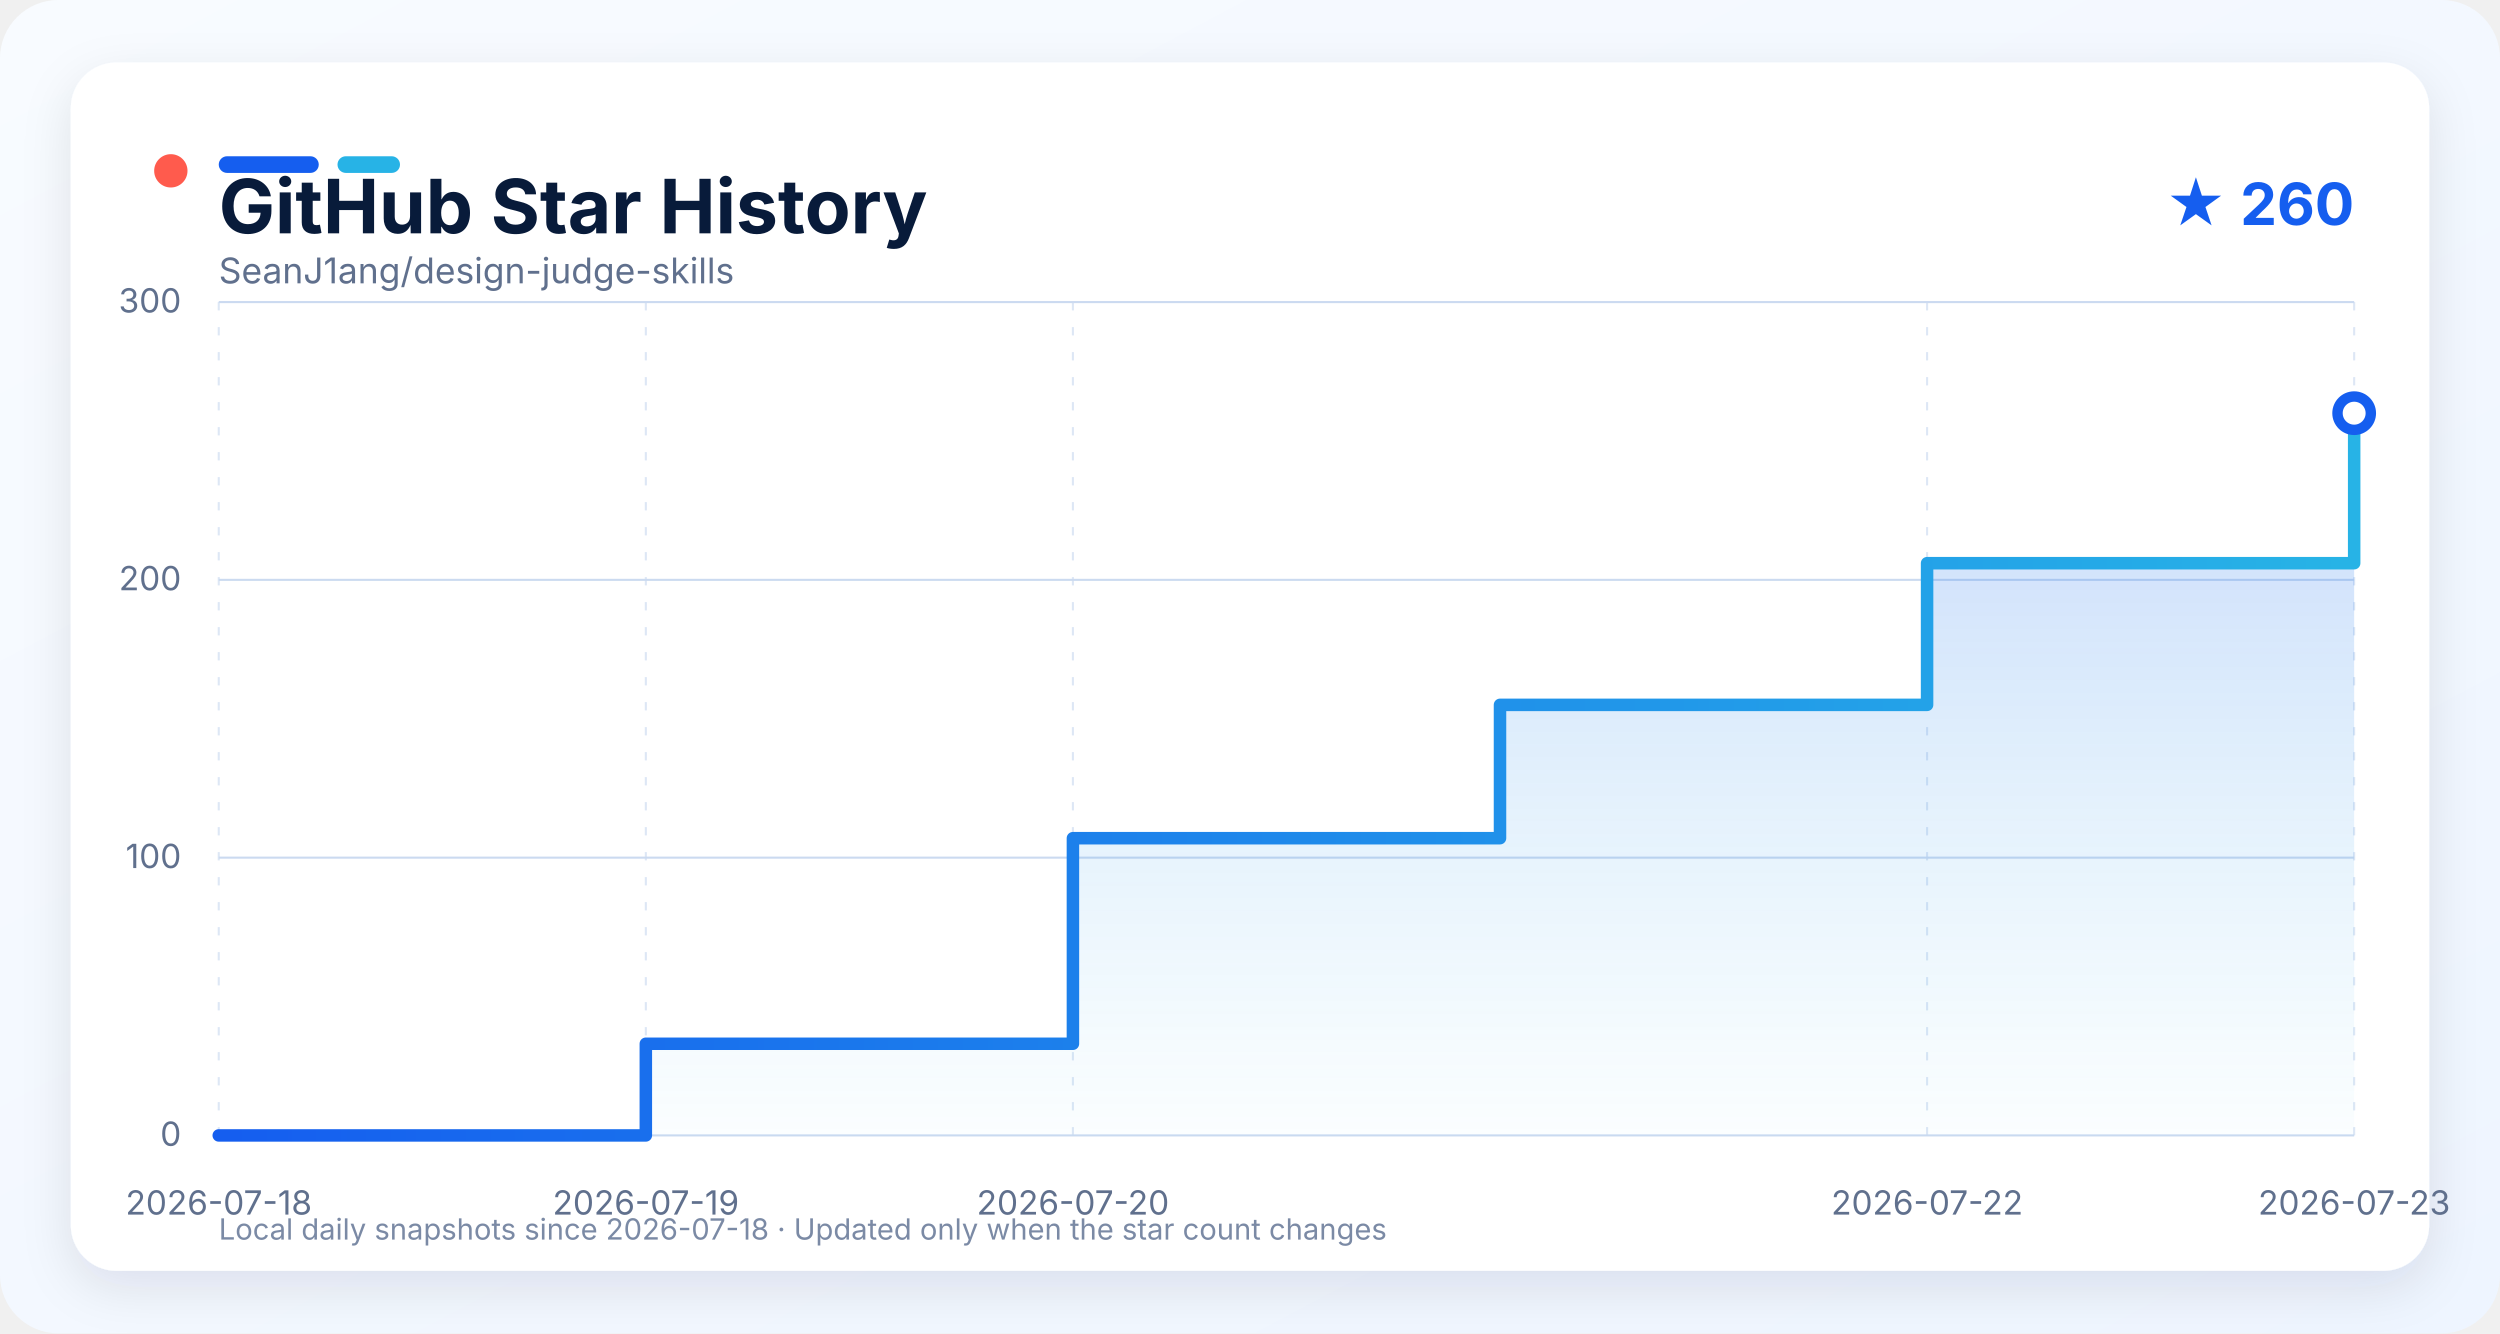
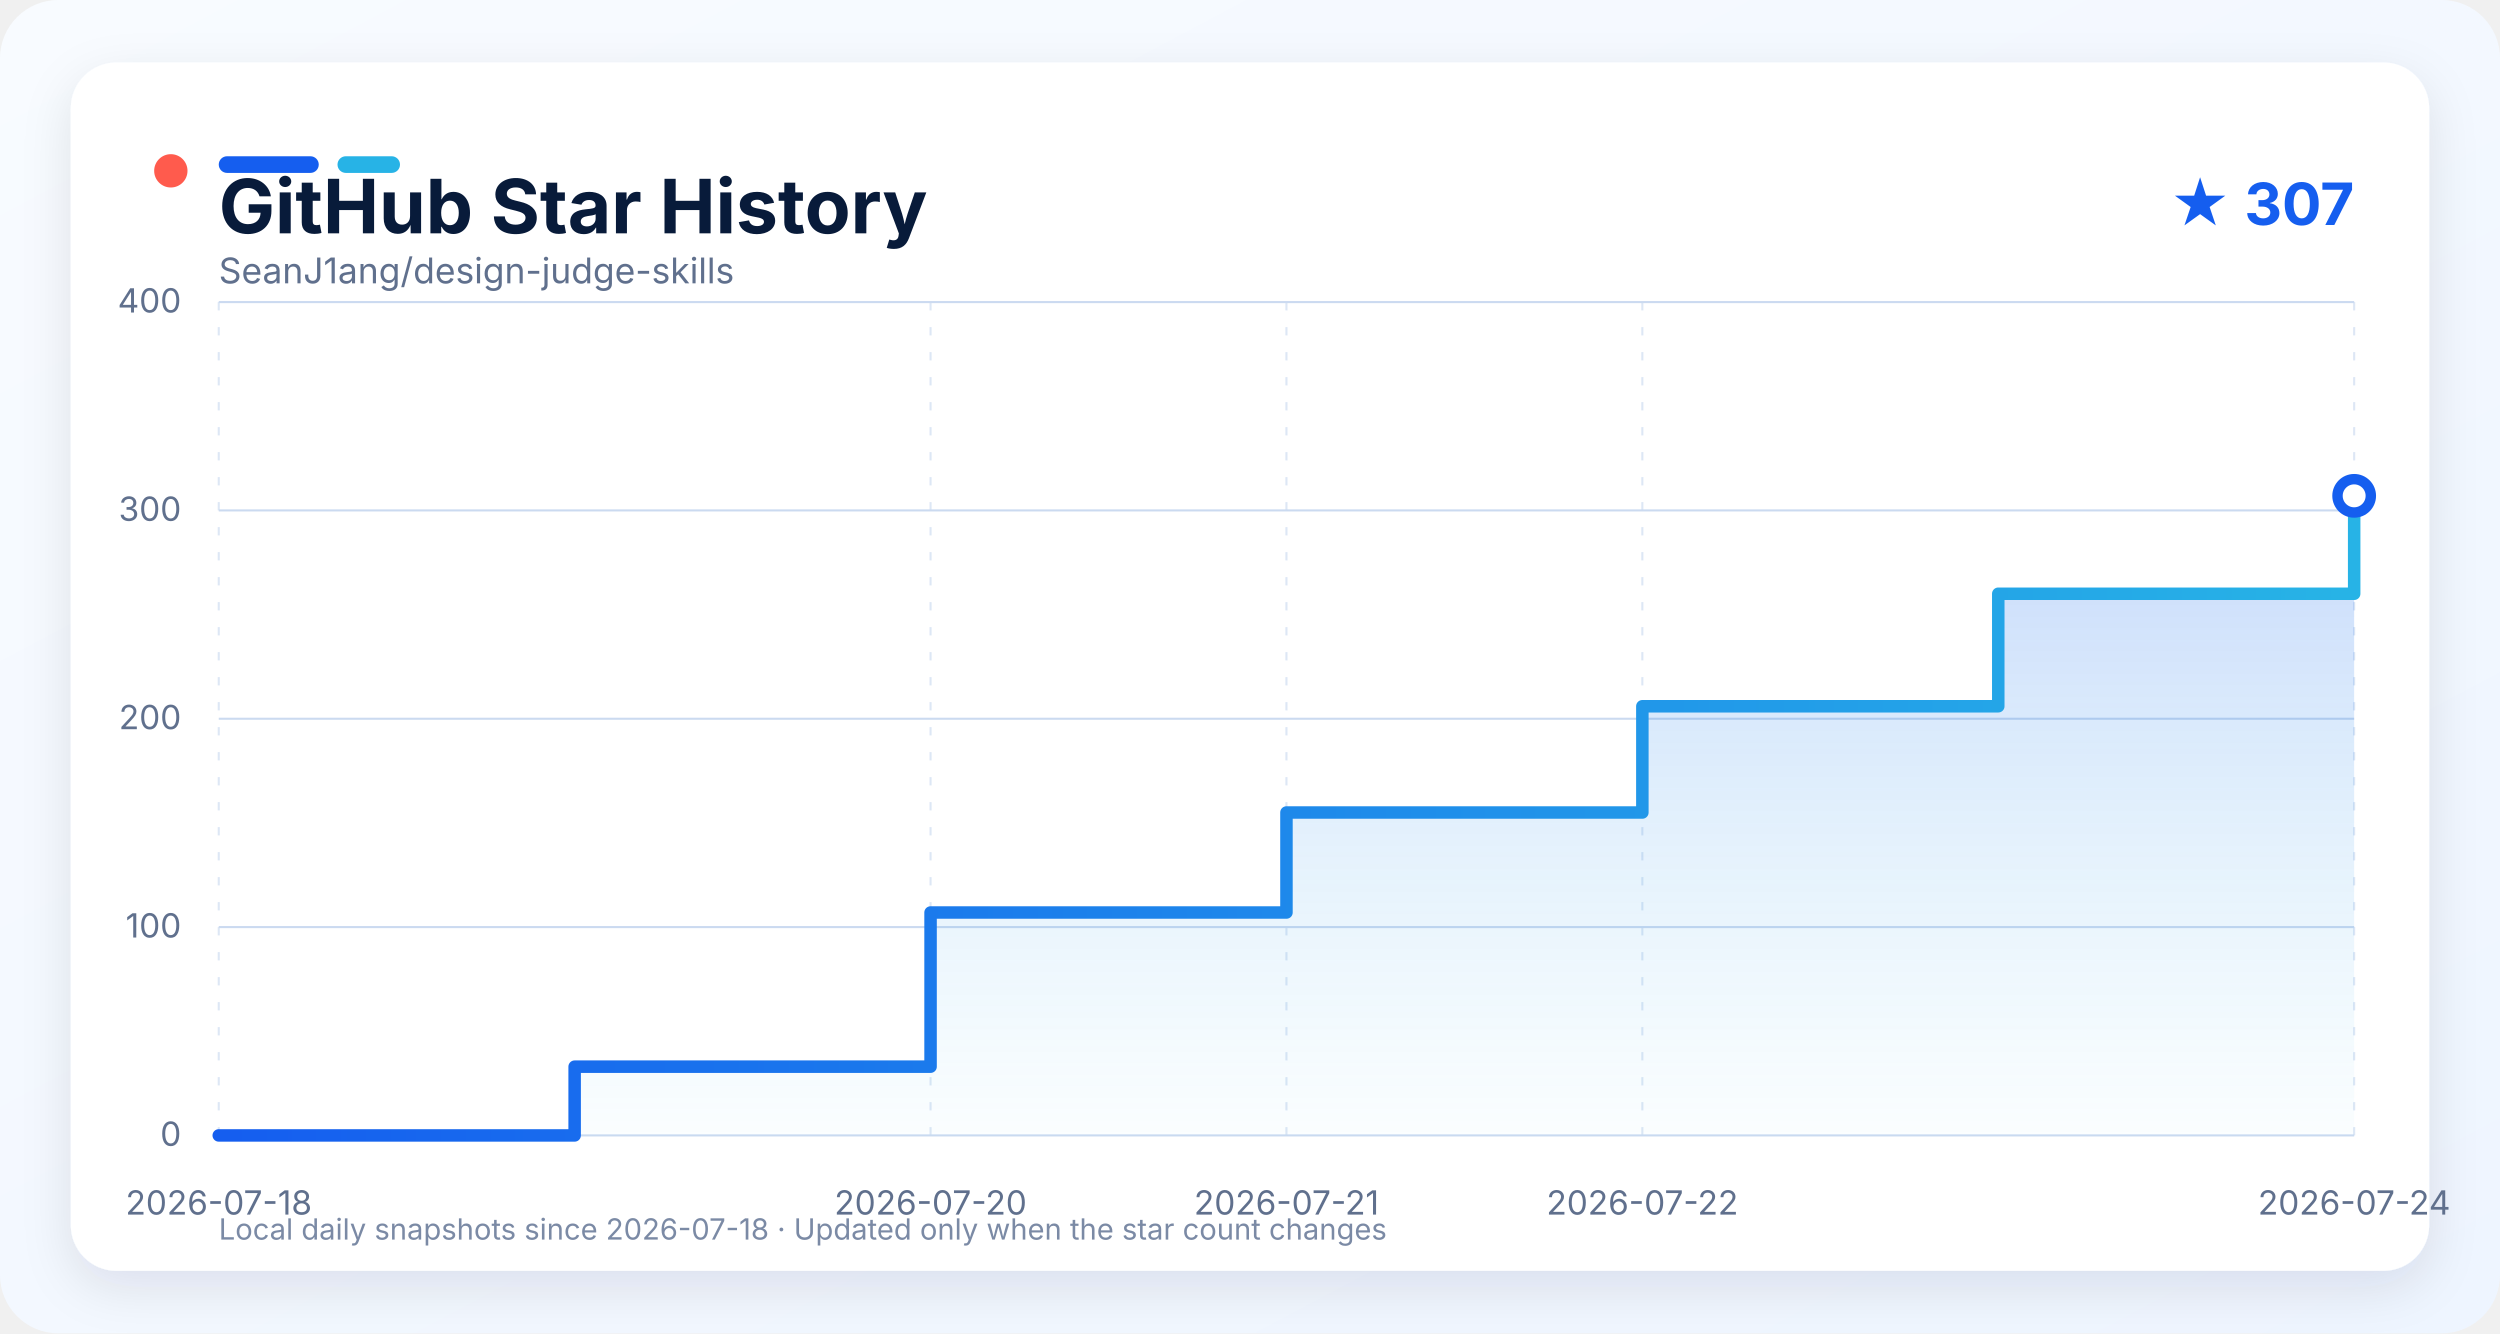
<svg xmlns="http://www.w3.org/2000/svg" width="1200" height="640" viewBox="0 0 1200 640" role="img" aria-labelledby="title description">
  <defs>
    <linearGradient id="background" x1="0" y1="0" x2="1" y2="1">
      <stop offset="0" stop-color="#f8fbff" />
      <stop offset="1" stop-color="#eef5ff" />
    </linearGradient>
    <linearGradient id="line" x1="0" y1="0" x2="1" y2="0">
      <stop offset="0" stop-color="#155eef" />
      <stop offset="1" stop-color="#27b3e6" />
    </linearGradient>
    <linearGradient id="area" x1="0" y1="0" x2="0" y2="1">
      <stop offset="0" stop-color="#155eef" stop-opacity="0.24" />
      <stop offset="1" stop-color="#27b3e6" stop-opacity="0.02" />
    </linearGradient>
    <filter id="shadow" x="-10%" y="-10%" width="120%" height="130%">
      <feDropShadow dx="0" dy="8" stdDeviation="12" flood-color="#0b1f44" flood-opacity="0.10" />
    </filter>
    <style>
      text { font-family: -apple-system, BlinkMacSystemFont, "Segoe UI", sans-serif; }
      .grid { stroke: #cbdaf0; stroke-width: 1; }
      .grid.vertical { stroke-dasharray: 4 8; opacity: 0.65; }
      .axis-label { fill: #60708d; font-size: 16px; }
    </style>
  </defs>
  <rect width="1200" height="640" rx="28" fill="url(#background)" />
  <rect x="34" y="30" width="1132" height="580" rx="22" fill="#ffffff" filter="url(#shadow)" />
  <circle cx="82" cy="82" r="8" fill="#ff5b4d" />
  <rect x="105" y="75" width="48" height="8" rx="4" fill="#155eef" />
  <rect x="162" y="75" width="30" height="8" rx="4" fill="#27b3e6" />
  <text x="105" y="112" fill="#081b3a" font-size="36" font-weight="750">GitHub Star History</text>
-   <text x="1130" y="108" text-anchor="end" fill="#155eef" font-size="28" font-weight="700">★ 260</text>
+   <text x="1130" y="108" text-anchor="end" fill="#155eef" font-size="28" font-weight="700">★ 307</text>
  <text x="105" y="136" fill="#60708d" font-size="17">SeanJ1ang/design-judge-skills</text>
  <line x1="105" y1="545.00" x2="1130" y2="545.00" class="grid" />
  <text x="87" y="550.00" text-anchor="end" class="axis-label">0</text>
-   <line x1="105" y1="411.67" x2="1130" y2="411.67" class="grid" />
-   <text x="87" y="416.67" text-anchor="end" class="axis-label">100</text>
-   <line x1="105" y1="278.33" x2="1130" y2="278.33" class="grid" />
-   <text x="87" y="283.33" text-anchor="end" class="axis-label">200</text>
+   <line x1="105" y1="445.00" x2="1130" y2="445.00" class="grid" />
+   <text x="87" y="450.00" text-anchor="end" class="axis-label">100</text>
+   <line x1="105" y1="345.00" x2="1130" y2="345.00" class="grid" />
+   <text x="87" y="350.00" text-anchor="end" class="axis-label">200</text>
+   <line x1="105" y1="245.00" x2="1130" y2="245.00" class="grid" />
+   <text x="87" y="250.00" text-anchor="end" class="axis-label">300</text>
  <line x1="105" y1="145.00" x2="1130" y2="145.00" class="grid" />
-   <text x="87" y="150.00" text-anchor="end" class="axis-label">300</text>
+   <text x="87" y="150.00" text-anchor="end" class="axis-label">400</text>
  <line x1="105.00" y1="145" x2="105.00" y2="545" class="grid vertical" />
  <text x="105.00" y="583" text-anchor="middle" class="axis-label">2026-07-18</text>
-   <line x1="310.00" y1="145" x2="310.00" y2="545" class="grid vertical" />
-   <text x="310.00" y="583" text-anchor="middle" class="axis-label">2026-07-19</text>
-   <line x1="515.00" y1="145" x2="515.00" y2="545" class="grid vertical" />
-   <text x="515.00" y="583" text-anchor="middle" class="axis-label">2026-07-20</text>
-   <line x1="925.00" y1="145" x2="925.00" y2="545" class="grid vertical" />
-   <text x="925.00" y="583" text-anchor="middle" class="axis-label">2026-07-22</text>
+   <line x1="446.67" y1="145" x2="446.67" y2="545" class="grid vertical" />
+   <text x="446.67" y="583" text-anchor="middle" class="axis-label">2026-07-20</text>
+   <line x1="617.50" y1="145" x2="617.50" y2="545" class="grid vertical" />
+   <text x="617.50" y="583" text-anchor="middle" class="axis-label">2026-07-21</text>
+   <line x1="788.33" y1="145" x2="788.33" y2="545" class="grid vertical" />
+   <text x="788.33" y="583" text-anchor="middle" class="axis-label">2026-07-22</text>
  <line x1="1130.00" y1="145" x2="1130.00" y2="545" class="grid vertical" />
-   <text x="1130.00" y="583" text-anchor="middle" class="axis-label">2026-07-23</text>
-   <path d="M 105.00 545.00 L 310.00 545.00 L 310.00 501.00 L 515.00 501.00 L 515.00 402.33 L 720.00 402.33 L 720.00 338.33 L 925.00 338.33 L 925.00 270.33 L 1130.00 270.33 L 1130.00 198.33 L 1130.00 198.33 L 1130.00 545.00 L 105.00 545.00 Z" fill="url(#area)" />
-   <path d="M 105.00 545.00 L 310.00 545.00 L 310.00 501.00 L 515.00 501.00 L 515.00 402.33 L 720.00 402.33 L 720.00 338.33 L 925.00 338.33 L 925.00 270.33 L 1130.00 270.33 L 1130.00 198.33 L 1130.00 198.33" fill="none" stroke="url(#line)" stroke-width="6" stroke-linejoin="round" stroke-linecap="round" />
-   <circle cx="1130.00" cy="198.33" r="8" fill="#ffffff" stroke="#155eef" stroke-width="5" />
+   <text x="1130.00" y="583" text-anchor="middle" class="axis-label">2026-07-24</text>
+   <path d="M 105.00 545.00 L 275.83 545.00 L 275.83 512.00 L 446.67 512.00 L 446.67 438.00 L 617.50 438.00 L 617.50 390.00 L 788.33 390.00 L 788.33 339.00 L 959.17 339.00 L 959.17 285.00 L 1130.00 285.00 L 1130.00 238.00 L 1130.00 238.00 L 1130.00 545.00 L 105.00 545.00 Z" fill="url(#area)" />
+   <path d="M 105.00 545.00 L 275.83 545.00 L 275.83 512.00 L 446.67 512.00 L 446.67 438.00 L 617.50 438.00 L 617.50 390.00 L 788.33 390.00 L 788.33 339.00 L 959.17 339.00 L 959.17 285.00 L 1130.00 285.00 L 1130.00 238.00 L 1130.00 238.00" fill="none" stroke="url(#line)" stroke-width="6" stroke-linejoin="round" stroke-linecap="round" />
+   <circle cx="1130.00" cy="238.00" r="8" fill="#ffffff" stroke="#155eef" stroke-width="5" />
  <text x="105" y="595" fill="#7b8aa5" font-size="14">Local daily snapshots since 2026-07-18 · Updated only when the star count changes</text>
</svg>
